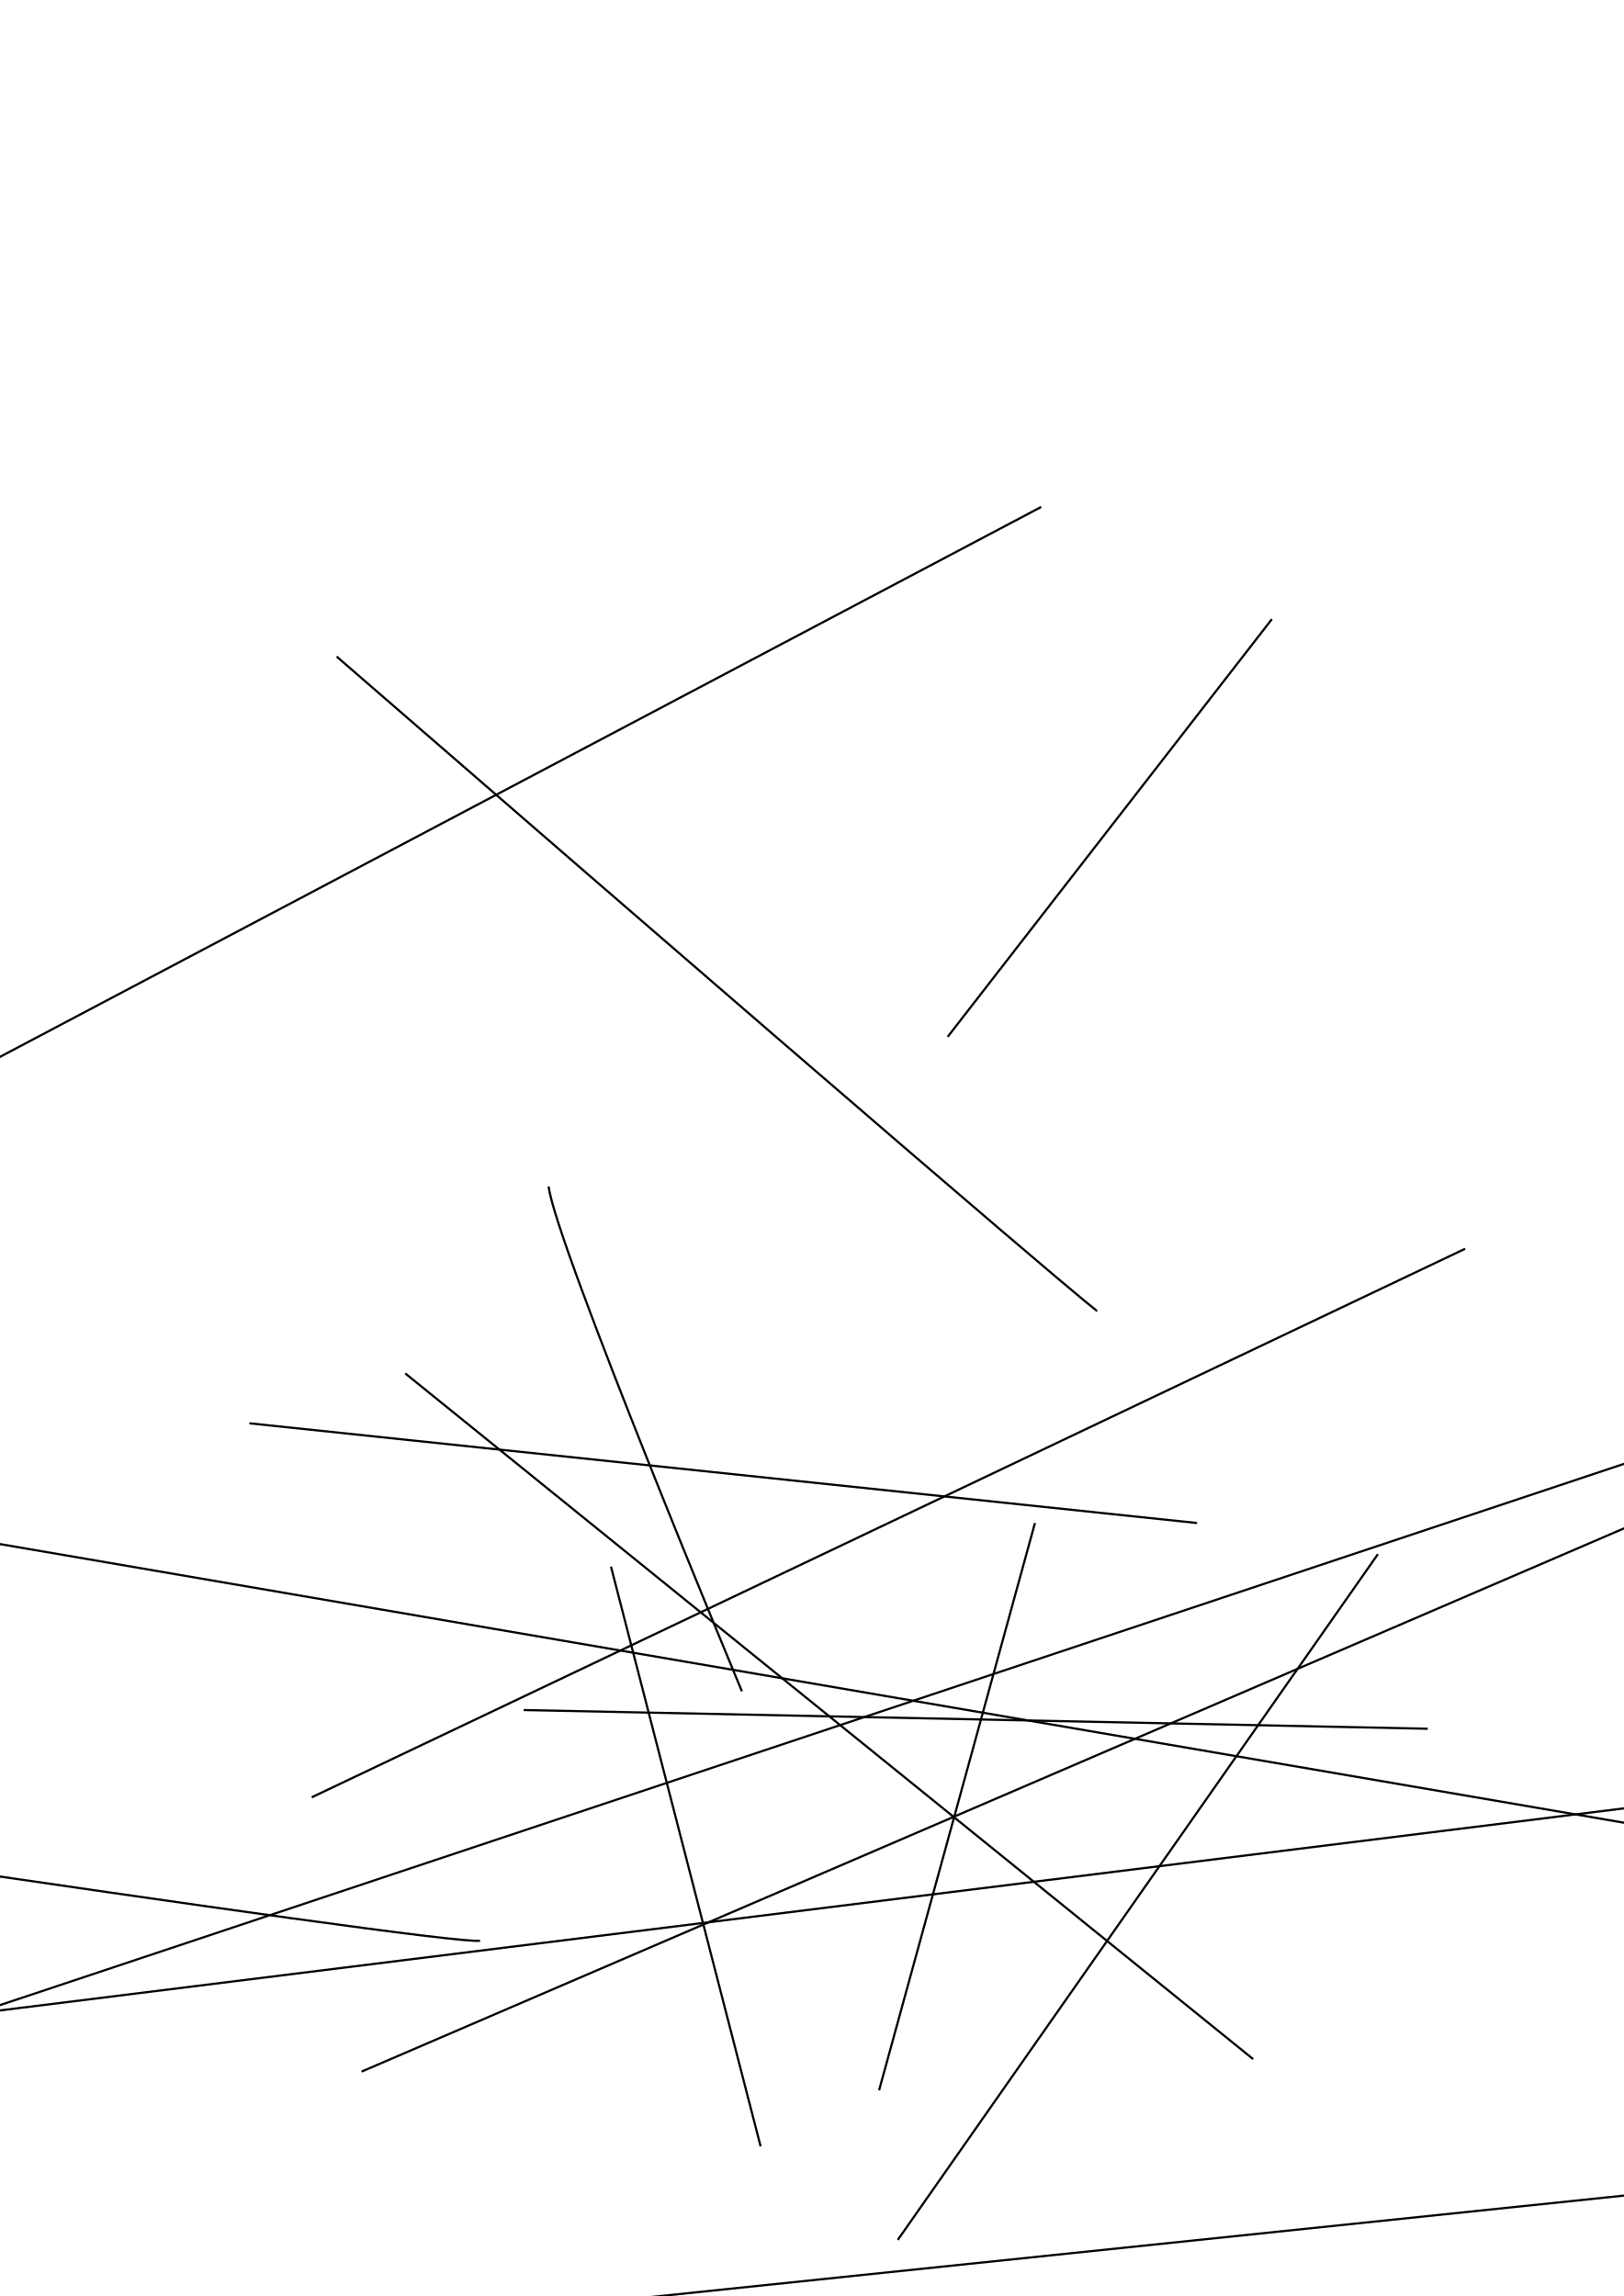
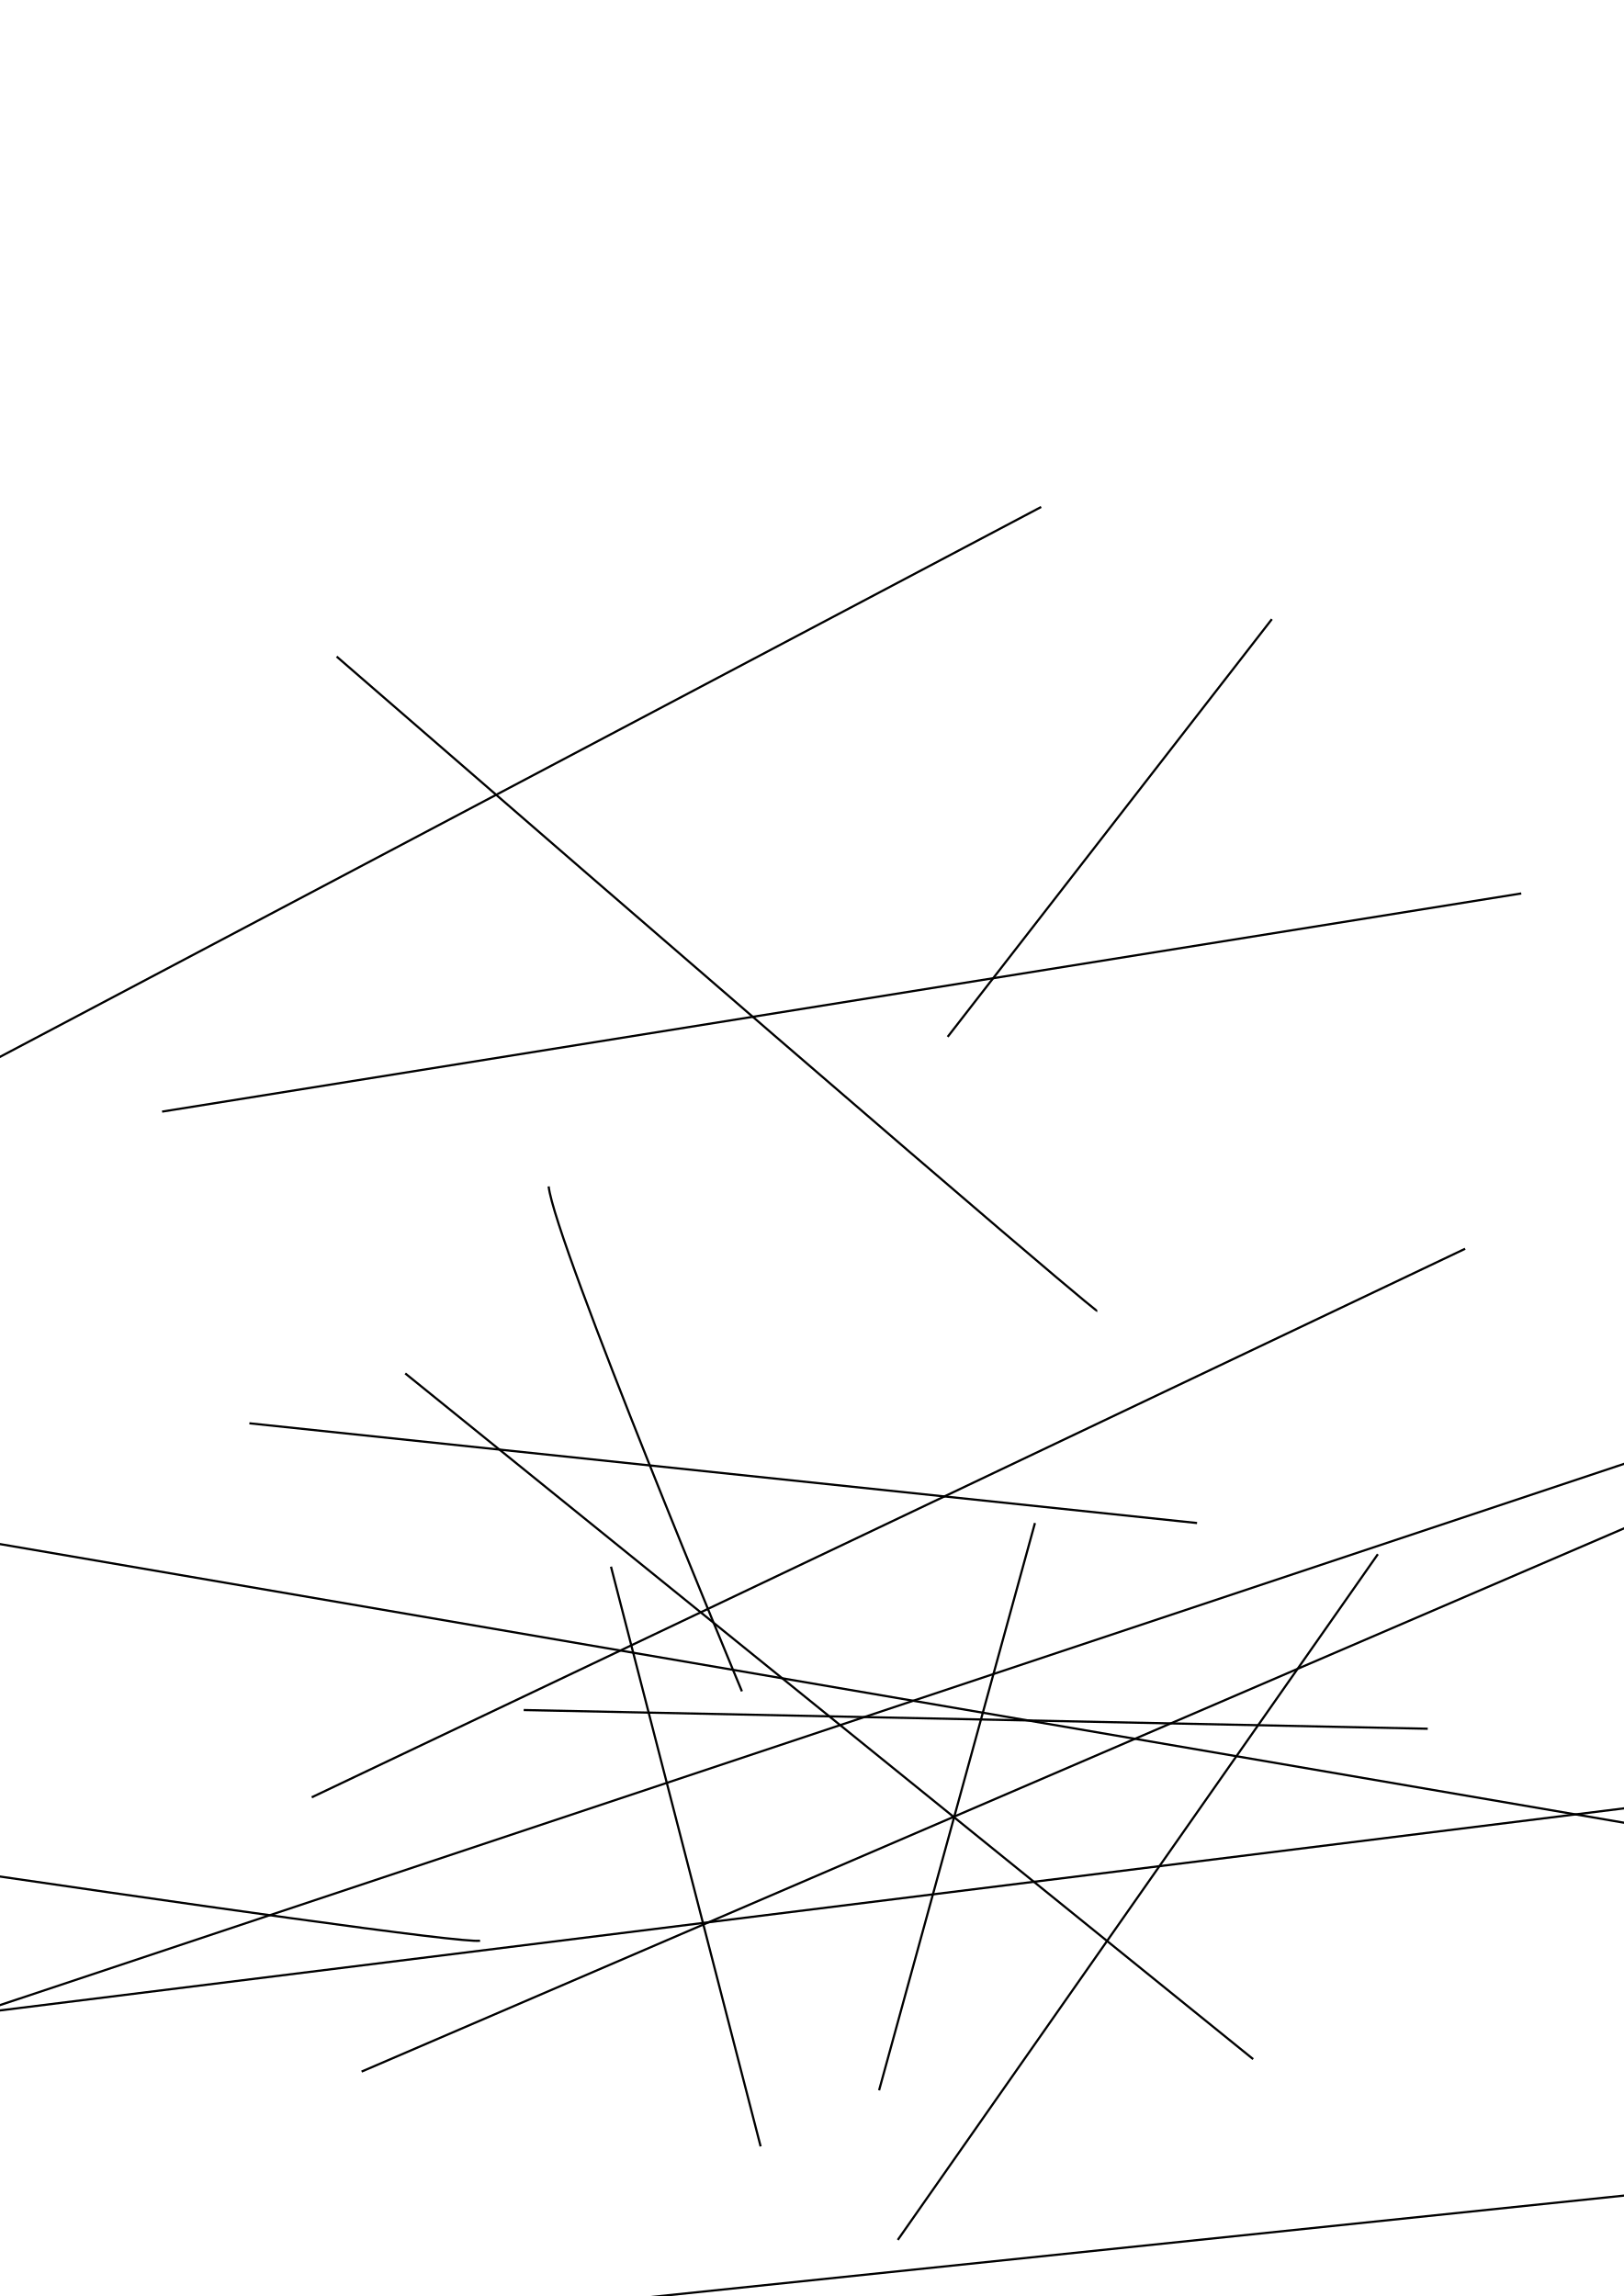
<svg xmlns="http://www.w3.org/2000/svg" width="744.094" height="1052.362" id="svg2" version="1.1">
  <defs id="defs4" />
  <g id="layer1">
    <path style="fill:none;stroke:#000000;stroke-width:1px;stroke-linecap:butt;stroke-linejoin:miter;stroke-opacity:1" d="m 154.286,300.934 c 345.714,300 348.571,300 348.571,300" id="path2985" />
    <path style="fill:none;stroke:#000000;stroke-width:1px;stroke-linecap:butt;stroke-linejoin:miter;stroke-opacity:1" d="m 240,783.791 c 414.286,8.571 414.286,8.571 414.286,8.571" id="path3006" />
    <path style="fill:none;stroke:#000000;stroke-width:1px;stroke-linecap:butt;stroke-linejoin:miter;stroke-opacity:1" d="M 185.714,629.505 574.286,943.791" id="path3008" />
    <path style="fill:none;stroke:#000000;stroke-width:1px;stroke-linecap:butt;stroke-linejoin:miter;stroke-opacity:1" d="m -300,815.219 c 0,0 505.714,77.143 520,74.286" id="path3010" />
    <path style="fill:none;stroke:#000000;stroke-width:1px;stroke-linecap:butt;stroke-linejoin:miter;stroke-opacity:1" d="m 474.286,698.076 -71.429,260" id="path3042" />
    <path style="fill:none;stroke:#000000;stroke-width:1px;stroke-linecap:butt;stroke-linejoin:miter;stroke-opacity:1" d="M -231.429,606.648 477.143,232.362" id="path3044" />
    <path style="fill:none;stroke:#000000;stroke-width:1px;stroke-linecap:butt;stroke-linejoin:miter;stroke-opacity:1" d="m 631.429,712.362 -220,314.286" id="path3046" />
    <path style="fill:none;stroke:#000000;stroke-width:1px;stroke-linecap:butt;stroke-linejoin:miter;stroke-opacity:1" d="m 280,718.076 68.571,265.714" id="path3048" />
    <path style="fill:none;stroke:#000000;stroke-width:1px;stroke-linecap:butt;stroke-linejoin:miter;stroke-opacity:1" d="m 114.286,652.362 434.286,45.714" id="path3050" />
    <path style="fill:none;stroke:#000000;stroke-width:1px;stroke-linecap:butt;stroke-linejoin:miter;stroke-opacity:1" d="M 842.857,658.076 165.714,949.505" id="path3063" />
    <path style="fill:none;stroke:#000000;stroke-width:1px;stroke-linecap:butt;stroke-linejoin:miter;stroke-opacity:1" d="M 671.429,572.362 142.857,823.791" id="path3076" />
    <path style="fill:none;stroke:#000000;stroke-width:1px;stroke-linecap:butt;stroke-linejoin:miter;stroke-opacity:1" d="M 842.857,852.362 -122.857,686.648" id="path3078" />
    <path style="fill:none;stroke:#000000;stroke-width:1px;stroke-linecap:butt;stroke-linejoin:miter;stroke-opacity:1" d="M 894.286,620.934 -117.143,958.076" id="path3080" />
    <path style="fill:none;stroke:#000000;stroke-width:1px;stroke-linecap:butt;stroke-linejoin:miter;stroke-opacity:1" d="m 905.714,989.505 -740,77.143" id="path3093" />
    <path style="fill:none;stroke:#000000;stroke-width:1px;stroke-linecap:butt;stroke-linejoin:miter;stroke-opacity:1" d="M 251.429,543.791 C 254.286,569.505 340,775.219 340,775.219" id="path3095" />
    <path style="fill:none;stroke:#000000;stroke-width:1px;stroke-linecap:butt;stroke-linejoin:miter;stroke-opacity:1" d="m 968.571,800.934 -1285.714,160" id="path3097" />
    <path style="fill:none;stroke:#000000;stroke-width:1px;stroke-linecap:butt;stroke-linejoin:miter;stroke-opacity:1" d="M 582.857,283.791 434.286,475.219" id="path2998" />
+     <path style="fill:none;stroke:#000000;stroke-width:1px;stroke-linecap:butt;stroke-linejoin:miter;stroke-opacity:1" d="m 697.143,409.505 -622.857,100" id="path3000" />
  </g>
</svg>
